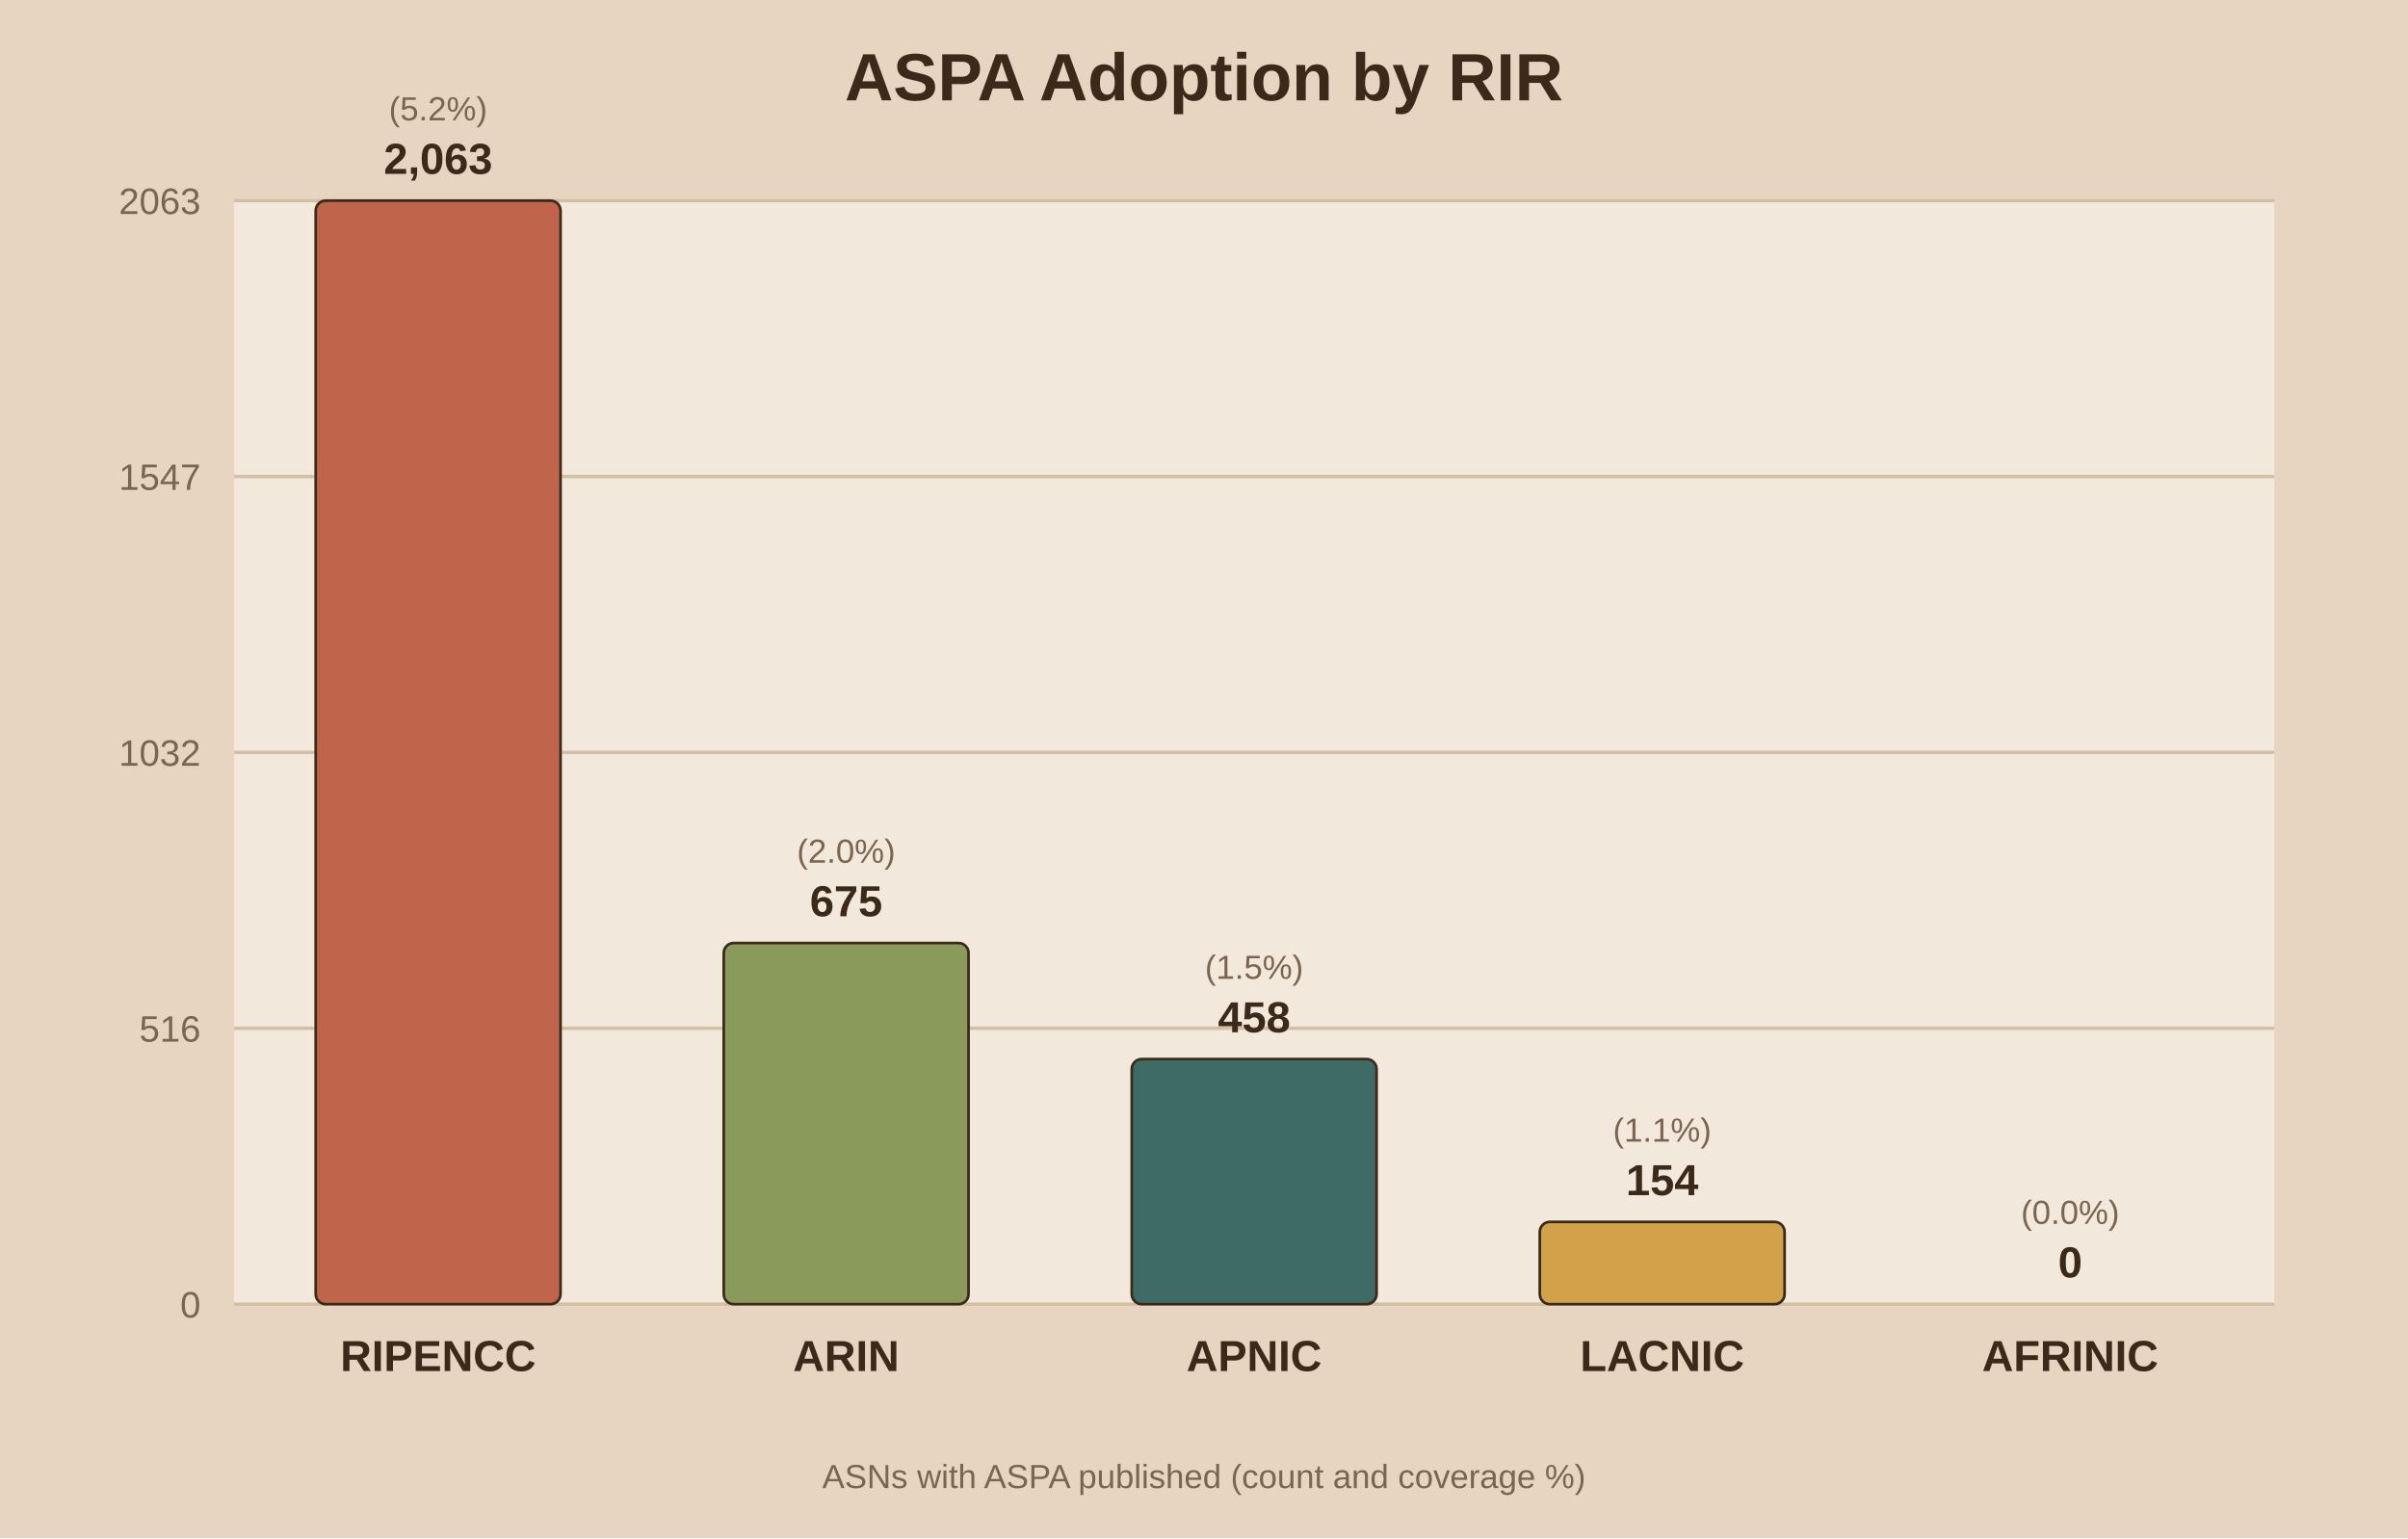
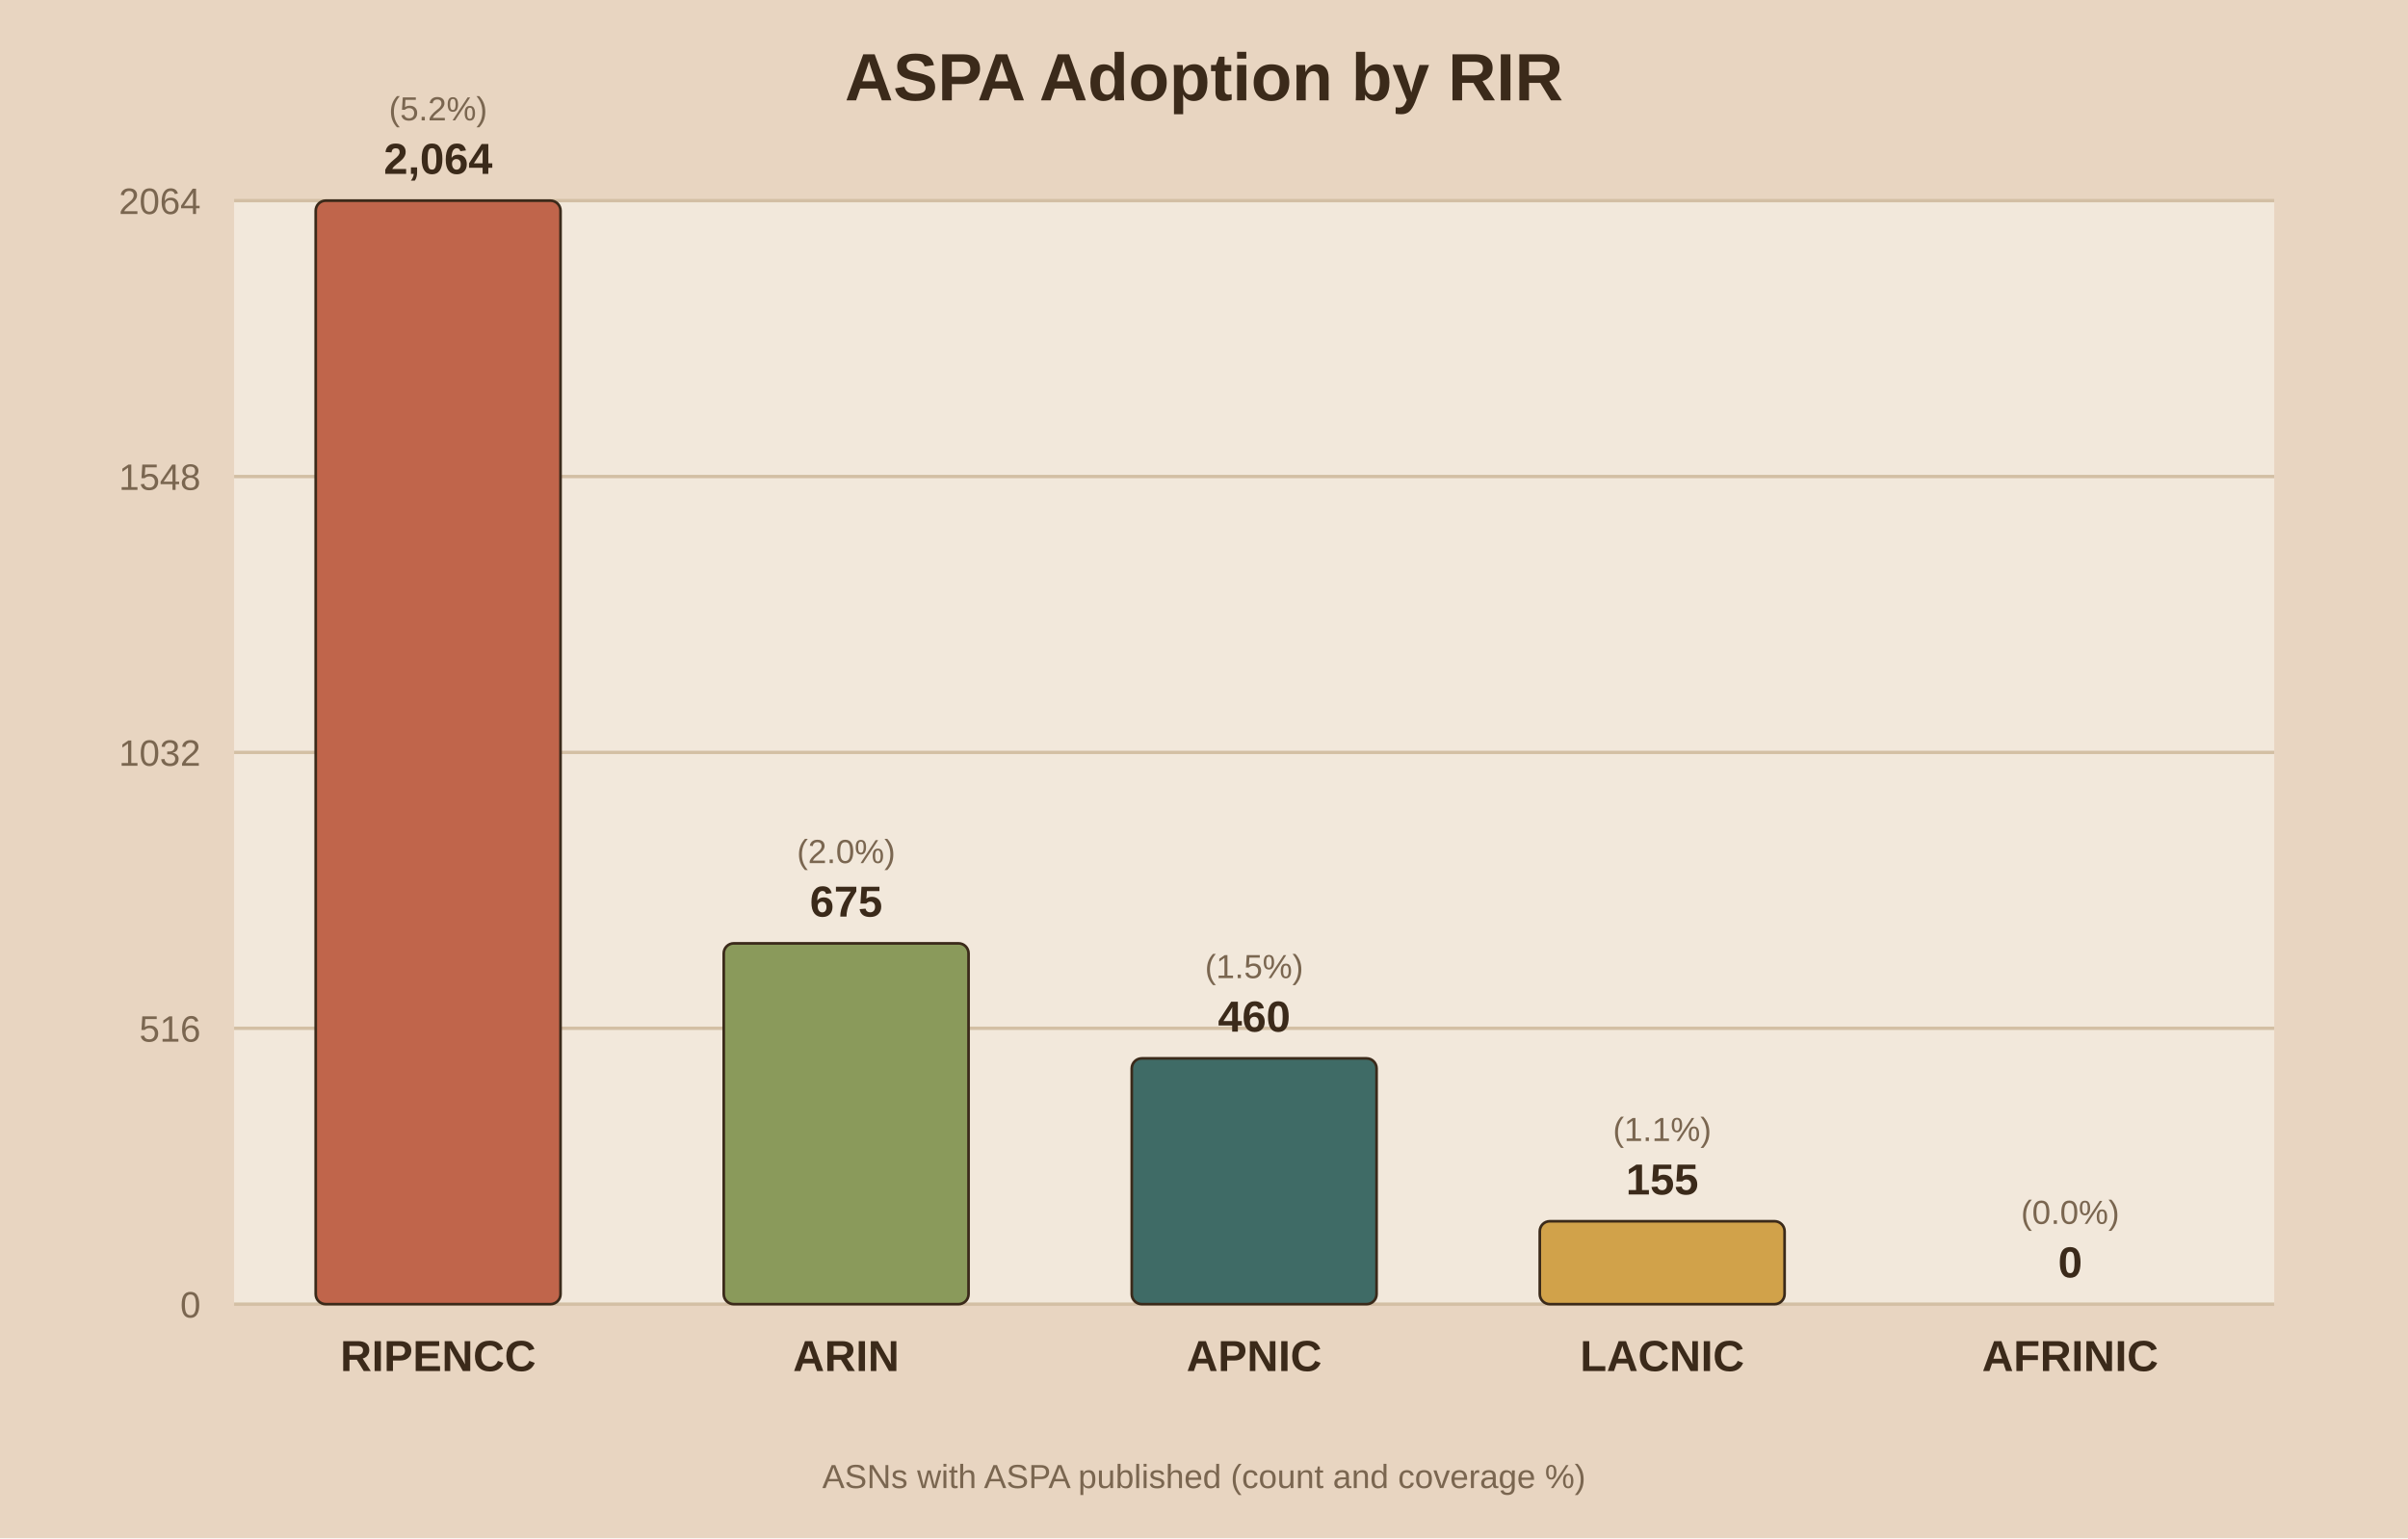
<svg xmlns="http://www.w3.org/2000/svg" viewBox="0 0 720 460">
  <rect width="720" height="460" fill="#e8d5c1" />
  <rect x="70" y="60" width="610" height="330" fill="#f2e8db" />
  <text x="360.0" y="30" text-anchor="middle" font-family="Arial" font-size="20" font-weight="bold" fill="#3b2a1a">ASPA Adoption by RIR</text>
  <line x1="70" y1="390.0" x2="680" y2="390.0" stroke="#d3bfa4" stroke-width="1" />
  <text x="60" y="394.0" text-anchor="end" font-family="Arial" font-size="11" fill="#7a6650">0</text>
  <line x1="70" y1="307.5" x2="680" y2="307.5" stroke="#d3bfa4" stroke-width="1" />
  <text x="60" y="311.5" text-anchor="end" font-family="Arial" font-size="11" fill="#7a6650">516</text>
  <line x1="70" y1="225.0" x2="680" y2="225.0" stroke="#d3bfa4" stroke-width="1" />
  <text x="60" y="229.0" text-anchor="end" font-family="Arial" font-size="11" fill="#7a6650">1032</text>
  <line x1="70" y1="142.5" x2="680" y2="142.5" stroke="#d3bfa4" stroke-width="1" />
-   <text x="60" y="146.5" text-anchor="end" font-family="Arial" font-size="11" fill="#7a6650">1547</text>
+   <text x="60" y="146.5" text-anchor="end" font-family="Arial" font-size="11" fill="#7a6650">1548</text>
  <line x1="70" y1="60.0" x2="680" y2="60.0" stroke="#d3bfa4" stroke-width="1" />
-   <text x="60" y="64.0" text-anchor="end" font-family="Arial" font-size="11" fill="#7a6650">2063</text>
+   <text x="60" y="64.0" text-anchor="end" font-family="Arial" font-size="11" fill="#7a6650">2064</text>
  <rect x="94.4" y="60.0" width="73.2" height="330.0" fill="#c0654b" stroke="#3b2a1a" stroke-width="0.8" rx="3" />
-   <text x="131.0" y="52.0" text-anchor="middle" font-family="Arial" font-size="13" font-weight="bold" fill="#3b2a1a">2,063</text>
+   <text x="131.0" y="52.0" text-anchor="middle" font-family="Arial" font-size="13" font-weight="bold" fill="#3b2a1a">2,064</text>
  <text x="131.0" y="36.0" text-anchor="middle" font-family="Arial" font-size="10" fill="#7a6650">(5.2%)</text>
  <text x="131.0" y="410.0" text-anchor="middle" font-family="Arial" font-size="13" font-weight="bold" fill="#3b2a1a">RIPENCC</text>
-   <rect x="216.4" y="282.0" width="73.2" height="108.0" fill="#8a9a5b" stroke="#3b2a1a" stroke-width="0.8" rx="3" />
-   <text x="253.0" y="274.0" text-anchor="middle" font-family="Arial" font-size="13" font-weight="bold" fill="#3b2a1a">675</text>
-   <text x="253.0" y="258.0" text-anchor="middle" font-family="Arial" font-size="10" fill="#7a6650">(2.0%)</text>
+   <rect x="216.4" y="282.1" width="73.2" height="107.9" fill="#8a9a5b" stroke="#3b2a1a" stroke-width="0.8" rx="3" />
+   <text x="253.0" y="274.1" text-anchor="middle" font-family="Arial" font-size="13" font-weight="bold" fill="#3b2a1a">675</text>
+   <text x="253.0" y="258.1" text-anchor="middle" font-family="Arial" font-size="10" fill="#7a6650">(2.0%)</text>
  <text x="253.0" y="410.0" text-anchor="middle" font-family="Arial" font-size="13" font-weight="bold" fill="#3b2a1a">ARIN</text>
-   <rect x="338.4" y="316.7" width="73.2" height="73.3" fill="#3f6b66" stroke="#3b2a1a" stroke-width="0.8" rx="3" />
-   <text x="375.0" y="308.7" text-anchor="middle" font-family="Arial" font-size="13" font-weight="bold" fill="#3b2a1a">458</text>
-   <text x="375.0" y="292.7" text-anchor="middle" font-family="Arial" font-size="10" fill="#7a6650">(1.5%)</text>
+   <rect x="338.4" y="316.5" width="73.2" height="73.5" fill="#3f6b66" stroke="#3b2a1a" stroke-width="0.8" rx="3" />
+   <text x="375.0" y="308.5" text-anchor="middle" font-family="Arial" font-size="13" font-weight="bold" fill="#3b2a1a">460</text>
+   <text x="375.0" y="292.5" text-anchor="middle" font-family="Arial" font-size="10" fill="#7a6650">(1.5%)</text>
  <text x="375.0" y="410.0" text-anchor="middle" font-family="Arial" font-size="13" font-weight="bold" fill="#3b2a1a">APNIC</text>
-   <rect x="460.4" y="365.4" width="73.2" height="24.6" fill="#d1a24a" stroke="#3b2a1a" stroke-width="0.8" rx="3" />
-   <text x="497.0" y="357.4" text-anchor="middle" font-family="Arial" font-size="13" font-weight="bold" fill="#3b2a1a">154</text>
-   <text x="497.0" y="341.4" text-anchor="middle" font-family="Arial" font-size="10" fill="#7a6650">(1.1%)</text>
+   <rect x="460.4" y="365.2" width="73.2" height="24.8" fill="#d1a24a" stroke="#3b2a1a" stroke-width="0.8" rx="3" />
+   <text x="497.0" y="357.2" text-anchor="middle" font-family="Arial" font-size="13" font-weight="bold" fill="#3b2a1a">155</text>
+   <text x="497.0" y="341.2" text-anchor="middle" font-family="Arial" font-size="10" fill="#7a6650">(1.1%)</text>
  <text x="497.0" y="410.0" text-anchor="middle" font-family="Arial" font-size="13" font-weight="bold" fill="#3b2a1a">LACNIC</text>
  <rect x="582.4" y="390.0" width="73.2" height="0.0" fill="#7d5a6a" stroke="#3b2a1a" stroke-width="0.8" rx="3" />
  <text x="619.0" y="382.0" text-anchor="middle" font-family="Arial" font-size="13" font-weight="bold" fill="#3b2a1a">0</text>
  <text x="619.0" y="366.0" text-anchor="middle" font-family="Arial" font-size="10" fill="#7a6650">(0.0%)</text>
  <text x="619.0" y="410.0" text-anchor="middle" font-family="Arial" font-size="13" font-weight="bold" fill="#3b2a1a">AFRINIC</text>
  <text x="360.0" y="445" text-anchor="middle" font-family="Arial" font-size="10" fill="#7a6650">ASNs with ASPA published (count and coverage %)</text>
</svg>
